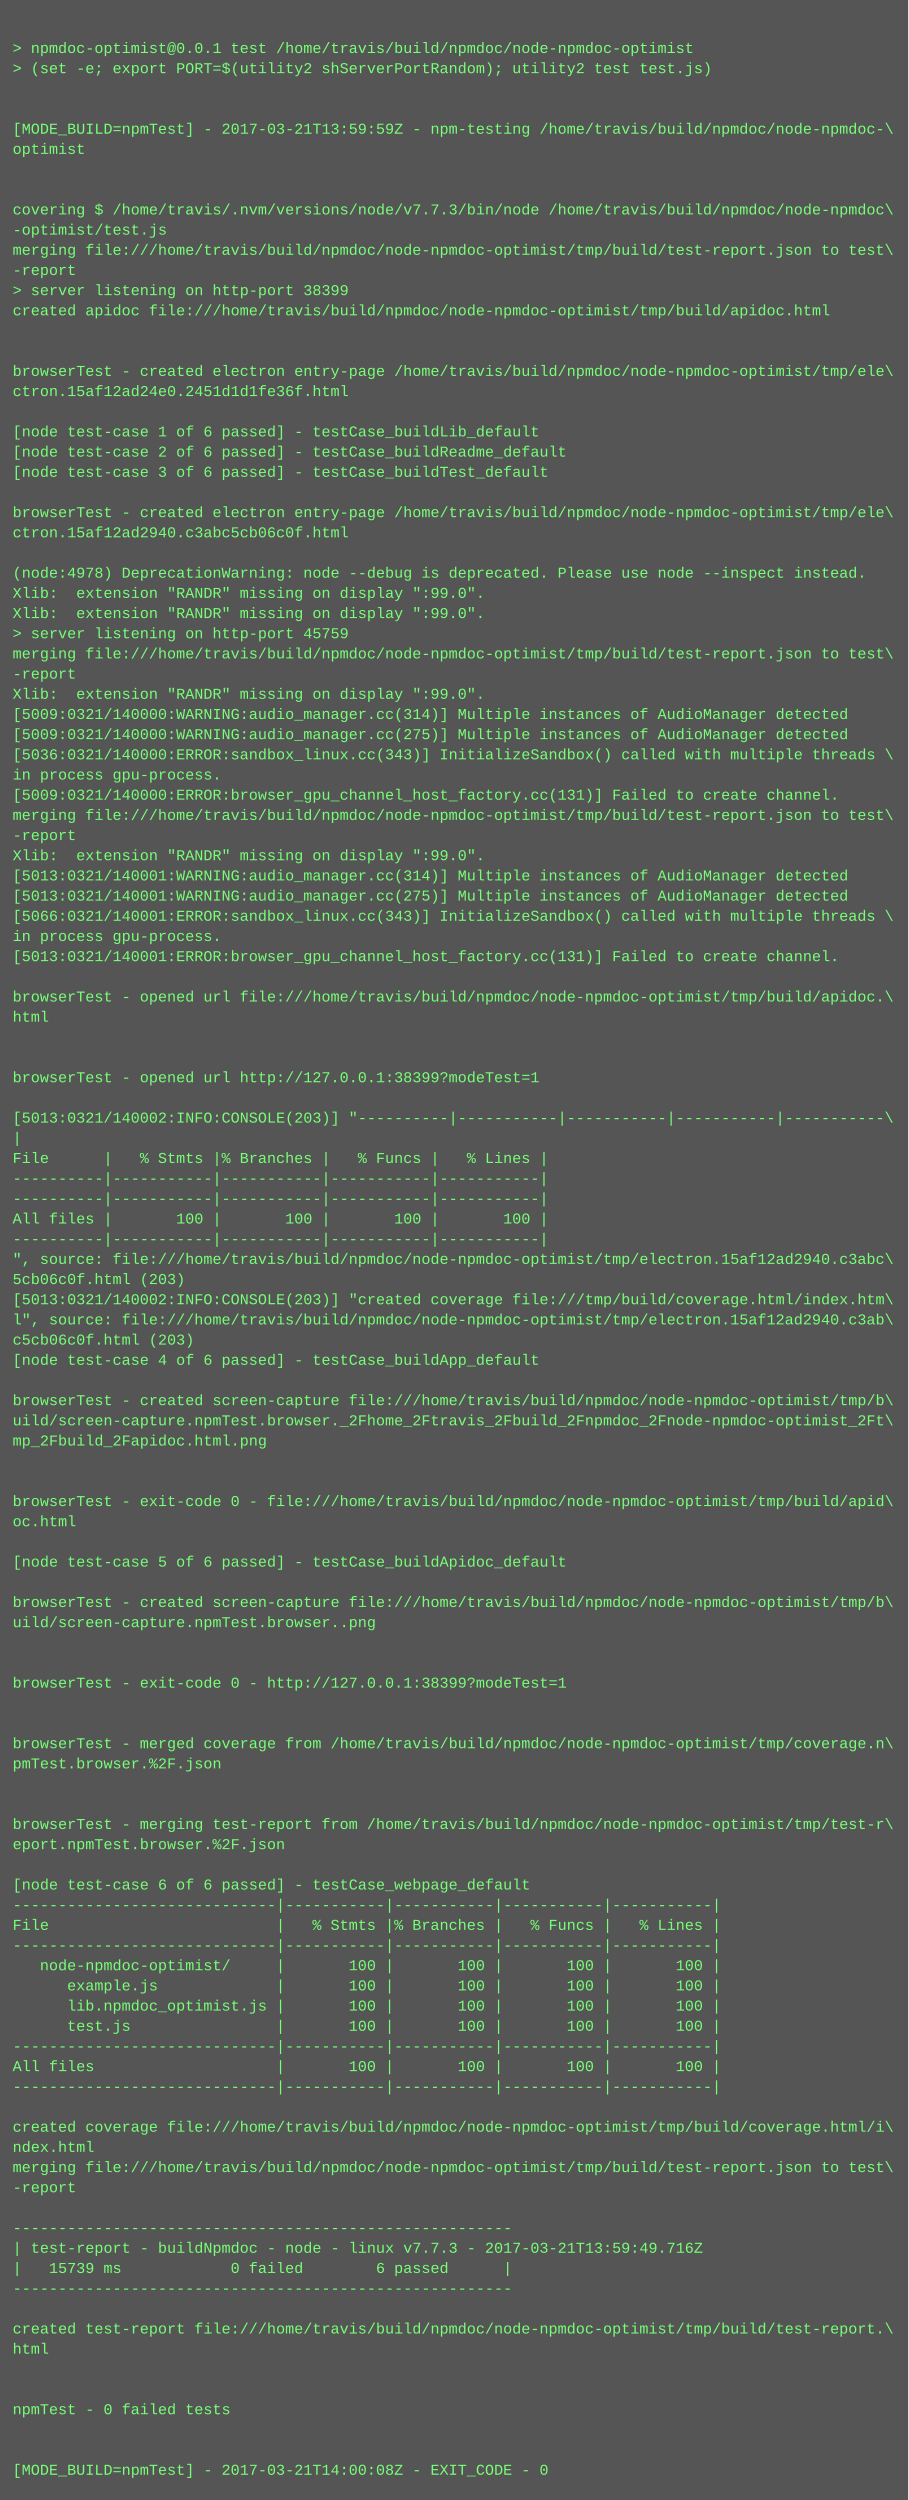
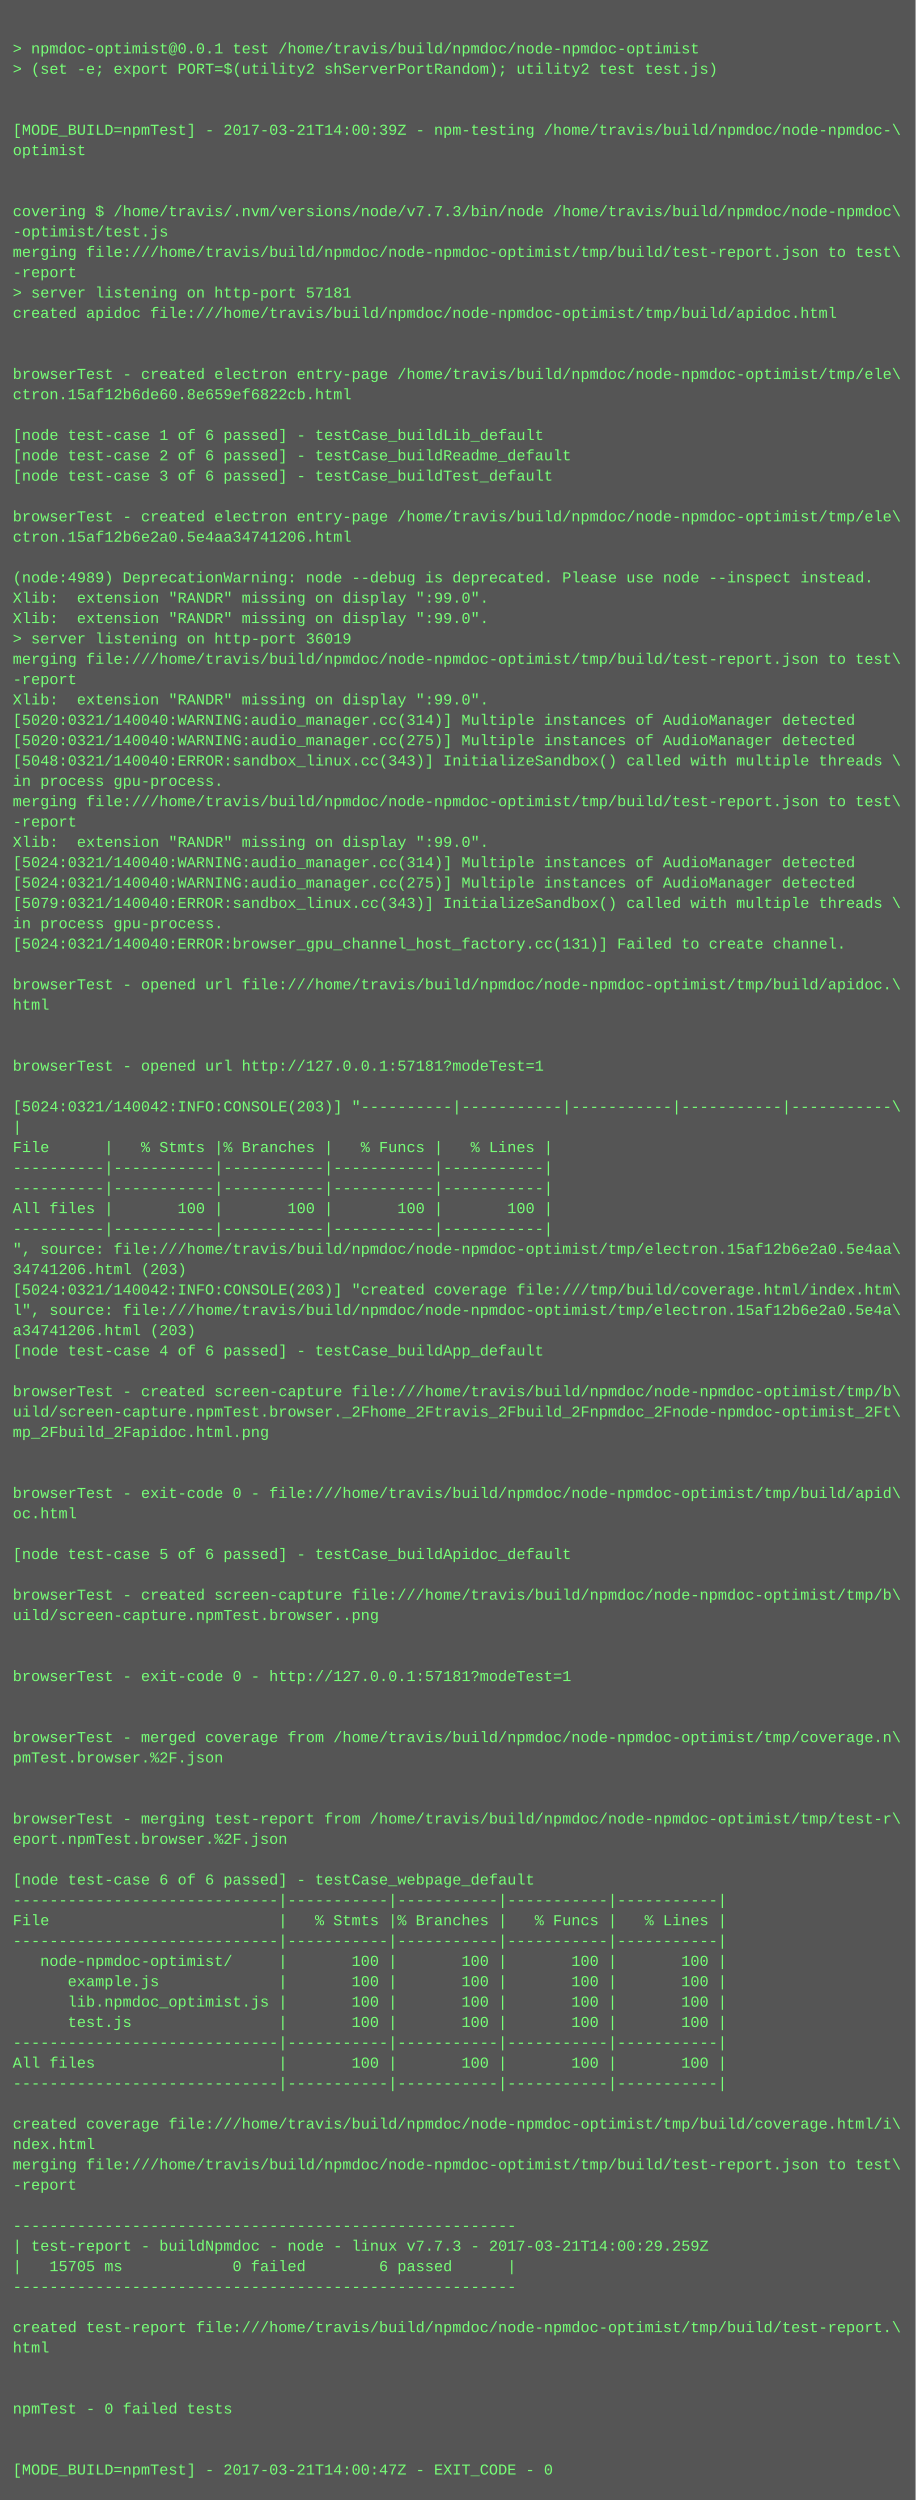
- <svg xmlns="http://www.w3.org/2000/svg" height="1982" width="720">
-   <rect height="1982" fill="#555" width="720" />
+ <svg xmlns="http://www.w3.org/2000/svg" height="1966" width="720">
+   <rect height="1966" fill="#555" width="720" />
  <text fill="#7f7" font-family="Courier New" font-size="12" xml:space="preserve">
    <tspan x="10" y="26" />
    <tspan x="10" y="42">&gt; npmdoc-optimist@0.0.1 test /home/travis/build/npmdoc/node-npmdoc-optimist</tspan>
    <tspan x="10" y="58">&gt; (set -e; export PORT=$(utility2 shServerPortRandom); utility2 test test.js)</tspan>
    <tspan x="10" y="74" />
    <tspan x="10" y="90" />
-     <tspan x="10" y="106">[MODE_BUILD=npmTest] - 2017-03-21T13:59:59Z - npm-testing /home/travis/build/npmdoc/node-npmdoc-\</tspan>
+     <tspan x="10" y="106">[MODE_BUILD=npmTest] - 2017-03-21T14:00:39Z - npm-testing /home/travis/build/npmdoc/node-npmdoc-\</tspan>
    <tspan x="10" y="122">optimist</tspan>
    <tspan x="10" y="138" />
    <tspan x="10" y="154" />
    <tspan x="10" y="170">covering $ /home/travis/.nvm/versions/node/v7.7.3/bin/node /home/travis/build/npmdoc/node-npmdoc\</tspan>
    <tspan x="10" y="186">-optimist/test.js</tspan>
    <tspan x="10" y="202">merging file:///home/travis/build/npmdoc/node-npmdoc-optimist/tmp/build/test-report.json to test\</tspan>
    <tspan x="10" y="218">-report</tspan>
-     <tspan x="10" y="234">&gt; server listening on http-port 38399</tspan>
+     <tspan x="10" y="234">&gt; server listening on http-port 57181</tspan>
    <tspan x="10" y="250">created apidoc file:///home/travis/build/npmdoc/node-npmdoc-optimist/tmp/build/apidoc.html</tspan>
    <tspan x="10" y="266" />
    <tspan x="10" y="282" />
    <tspan x="10" y="298">browserTest - created electron entry-page /home/travis/build/npmdoc/node-npmdoc-optimist/tmp/ele\</tspan>
-     <tspan x="10" y="314">ctron.15af12ad24e0.2451d1d1fe36f.html</tspan>
+     <tspan x="10" y="314">ctron.15af12b6de60.8e659ef6822cb.html</tspan>
    <tspan x="10" y="330" />
    <tspan x="10" y="346">[node test-case 1 of 6 passed] - testCase_buildLib_default</tspan>
    <tspan x="10" y="362">[node test-case 2 of 6 passed] - testCase_buildReadme_default</tspan>
    <tspan x="10" y="378">[node test-case 3 of 6 passed] - testCase_buildTest_default</tspan>
    <tspan x="10" y="394" />
    <tspan x="10" y="410">browserTest - created electron entry-page /home/travis/build/npmdoc/node-npmdoc-optimist/tmp/ele\</tspan>
-     <tspan x="10" y="426">ctron.15af12ad2940.c3abc5cb06c0f.html</tspan>
+     <tspan x="10" y="426">ctron.15af12b6e2a0.5e4aa34741206.html</tspan>
    <tspan x="10" y="442" />
-     <tspan x="10" y="458">(node:4978) DeprecationWarning: node --debug is deprecated. Please use node --inspect instead.</tspan>
+     <tspan x="10" y="458">(node:4989) DeprecationWarning: node --debug is deprecated. Please use node --inspect instead.</tspan>
    <tspan x="10" y="474">Xlib:  extension "RANDR" missing on display ":99.0".</tspan>
    <tspan x="10" y="490">Xlib:  extension "RANDR" missing on display ":99.0".</tspan>
-     <tspan x="10" y="506">&gt; server listening on http-port 45759</tspan>
+     <tspan x="10" y="506">&gt; server listening on http-port 36019</tspan>
    <tspan x="10" y="522">merging file:///home/travis/build/npmdoc/node-npmdoc-optimist/tmp/build/test-report.json to test\</tspan>
    <tspan x="10" y="538">-report</tspan>
    <tspan x="10" y="554">Xlib:  extension "RANDR" missing on display ":99.0".</tspan>
-     <tspan x="10" y="570">[5009:0321/140000:WARNING:audio_manager.cc(314)] Multiple instances of AudioManager detected</tspan>
-     <tspan x="10" y="586">[5009:0321/140000:WARNING:audio_manager.cc(275)] Multiple instances of AudioManager detected</tspan>
-     <tspan x="10" y="602">[5036:0321/140000:ERROR:sandbox_linux.cc(343)] InitializeSandbox() called with multiple threads \</tspan>
+     <tspan x="10" y="570">[5020:0321/140040:WARNING:audio_manager.cc(314)] Multiple instances of AudioManager detected</tspan>
+     <tspan x="10" y="586">[5020:0321/140040:WARNING:audio_manager.cc(275)] Multiple instances of AudioManager detected</tspan>
+     <tspan x="10" y="602">[5048:0321/140040:ERROR:sandbox_linux.cc(343)] InitializeSandbox() called with multiple threads \</tspan>
    <tspan x="10" y="618">in process gpu-process. </tspan>
-     <tspan x="10" y="634">[5009:0321/140000:ERROR:browser_gpu_channel_host_factory.cc(131)] Failed to create channel.</tspan>
-     <tspan x="10" y="650">merging file:///home/travis/build/npmdoc/node-npmdoc-optimist/tmp/build/test-report.json to test\</tspan>
-     <tspan x="10" y="666">-report</tspan>
-     <tspan x="10" y="682">Xlib:  extension "RANDR" missing on display ":99.0".</tspan>
-     <tspan x="10" y="698">[5013:0321/140001:WARNING:audio_manager.cc(314)] Multiple instances of AudioManager detected</tspan>
-     <tspan x="10" y="714">[5013:0321/140001:WARNING:audio_manager.cc(275)] Multiple instances of AudioManager detected</tspan>
-     <tspan x="10" y="730">[5066:0321/140001:ERROR:sandbox_linux.cc(343)] InitializeSandbox() called with multiple threads \</tspan>
-     <tspan x="10" y="746">in process gpu-process. </tspan>
-     <tspan x="10" y="762">[5013:0321/140001:ERROR:browser_gpu_channel_host_factory.cc(131)] Failed to create channel.</tspan>
-     <tspan x="10" y="778" />
-     <tspan x="10" y="794">browserTest - opened url file:///home/travis/build/npmdoc/node-npmdoc-optimist/tmp/build/apidoc.\</tspan>
-     <tspan x="10" y="810">html</tspan>
+     <tspan x="10" y="634">merging file:///home/travis/build/npmdoc/node-npmdoc-optimist/tmp/build/test-report.json to test\</tspan>
+     <tspan x="10" y="650">-report</tspan>
+     <tspan x="10" y="666">Xlib:  extension "RANDR" missing on display ":99.0".</tspan>
+     <tspan x="10" y="682">[5024:0321/140040:WARNING:audio_manager.cc(314)] Multiple instances of AudioManager detected</tspan>
+     <tspan x="10" y="698">[5024:0321/140040:WARNING:audio_manager.cc(275)] Multiple instances of AudioManager detected</tspan>
+     <tspan x="10" y="714">[5079:0321/140040:ERROR:sandbox_linux.cc(343)] InitializeSandbox() called with multiple threads \</tspan>
+     <tspan x="10" y="730">in process gpu-process. </tspan>
+     <tspan x="10" y="746">[5024:0321/140040:ERROR:browser_gpu_channel_host_factory.cc(131)] Failed to create channel.</tspan>
+     <tspan x="10" y="762" />
+     <tspan x="10" y="778">browserTest - opened url file:///home/travis/build/npmdoc/node-npmdoc-optimist/tmp/build/apidoc.\</tspan>
+     <tspan x="10" y="794">html</tspan>
+     <tspan x="10" y="810" />
    <tspan x="10" y="826" />
-     <tspan x="10" y="842" />
-     <tspan x="10" y="858">browserTest - opened url http://127.0.0.1:38399?modeTest=1</tspan>
-     <tspan x="10" y="874" />
-     <tspan x="10" y="890">[5013:0321/140002:INFO:CONSOLE(203)] "----------|-----------|-----------|-----------|-----------\</tspan>
-     <tspan x="10" y="906">|</tspan>
-     <tspan x="10" y="922">File      |   % Stmts |% Branches |   % Funcs |   % Lines |</tspan>
+     <tspan x="10" y="842">browserTest - opened url http://127.0.0.1:57181?modeTest=1</tspan>
+     <tspan x="10" y="858" />
+     <tspan x="10" y="874">[5024:0321/140042:INFO:CONSOLE(203)] "----------|-----------|-----------|-----------|-----------\</tspan>
+     <tspan x="10" y="890">|</tspan>
+     <tspan x="10" y="906">File      |   % Stmts |% Branches |   % Funcs |   % Lines |</tspan>
+     <tspan x="10" y="922">----------|-----------|-----------|-----------|-----------|</tspan>
    <tspan x="10" y="938">----------|-----------|-----------|-----------|-----------|</tspan>
-     <tspan x="10" y="954">----------|-----------|-----------|-----------|-----------|</tspan>
-     <tspan x="10" y="970">All files |       100 |       100 |       100 |       100 |</tspan>
-     <tspan x="10" y="986">----------|-----------|-----------|-----------|-----------|</tspan>
-     <tspan x="10" y="1002">", source: file:///home/travis/build/npmdoc/node-npmdoc-optimist/tmp/electron.15af12ad2940.c3abc\</tspan>
-     <tspan x="10" y="1018">5cb06c0f.html (203)</tspan>
-     <tspan x="10" y="1034">[5013:0321/140002:INFO:CONSOLE(203)] "created coverage file:///tmp/build/coverage.html/index.htm\</tspan>
-     <tspan x="10" y="1050">l", source: file:///home/travis/build/npmdoc/node-npmdoc-optimist/tmp/electron.15af12ad2940.c3ab\</tspan>
-     <tspan x="10" y="1066">c5cb06c0f.html (203)</tspan>
-     <tspan x="10" y="1082">[node test-case 4 of 6 passed] - testCase_buildApp_default</tspan>
-     <tspan x="10" y="1098" />
-     <tspan x="10" y="1114">browserTest - created screen-capture file:///home/travis/build/npmdoc/node-npmdoc-optimist/tmp/b\</tspan>
-     <tspan x="10" y="1130">uild/screen-capture.npmTest.browser._2Fhome_2Ftravis_2Fbuild_2Fnpmdoc_2Fnode-npmdoc-optimist_2Ft\</tspan>
-     <tspan x="10" y="1146">mp_2Fbuild_2Fapidoc.html.png</tspan>
+     <tspan x="10" y="954">All files |       100 |       100 |       100 |       100 |</tspan>
+     <tspan x="10" y="970">----------|-----------|-----------|-----------|-----------|</tspan>
+     <tspan x="10" y="986">", source: file:///home/travis/build/npmdoc/node-npmdoc-optimist/tmp/electron.15af12b6e2a0.5e4aa\</tspan>
+     <tspan x="10" y="1002">34741206.html (203)</tspan>
+     <tspan x="10" y="1018">[5024:0321/140042:INFO:CONSOLE(203)] "created coverage file:///tmp/build/coverage.html/index.htm\</tspan>
+     <tspan x="10" y="1034">l", source: file:///home/travis/build/npmdoc/node-npmdoc-optimist/tmp/electron.15af12b6e2a0.5e4a\</tspan>
+     <tspan x="10" y="1050">a34741206.html (203)</tspan>
+     <tspan x="10" y="1066">[node test-case 4 of 6 passed] - testCase_buildApp_default</tspan>
+     <tspan x="10" y="1082" />
+     <tspan x="10" y="1098">browserTest - created screen-capture file:///home/travis/build/npmdoc/node-npmdoc-optimist/tmp/b\</tspan>
+     <tspan x="10" y="1114">uild/screen-capture.npmTest.browser._2Fhome_2Ftravis_2Fbuild_2Fnpmdoc_2Fnode-npmdoc-optimist_2Ft\</tspan>
+     <tspan x="10" y="1130">mp_2Fbuild_2Fapidoc.html.png</tspan>
+     <tspan x="10" y="1146" />
    <tspan x="10" y="1162" />
-     <tspan x="10" y="1178" />
-     <tspan x="10" y="1194">browserTest - exit-code 0 - file:///home/travis/build/npmdoc/node-npmdoc-optimist/tmp/build/apid\</tspan>
-     <tspan x="10" y="1210">oc.html</tspan>
-     <tspan x="10" y="1226" />
-     <tspan x="10" y="1242">[node test-case 5 of 6 passed] - testCase_buildApidoc_default</tspan>
-     <tspan x="10" y="1258" />
-     <tspan x="10" y="1274">browserTest - created screen-capture file:///home/travis/build/npmdoc/node-npmdoc-optimist/tmp/b\</tspan>
-     <tspan x="10" y="1290">uild/screen-capture.npmTest.browser..png</tspan>
+     <tspan x="10" y="1178">browserTest - exit-code 0 - file:///home/travis/build/npmdoc/node-npmdoc-optimist/tmp/build/apid\</tspan>
+     <tspan x="10" y="1194">oc.html</tspan>
+     <tspan x="10" y="1210" />
+     <tspan x="10" y="1226">[node test-case 5 of 6 passed] - testCase_buildApidoc_default</tspan>
+     <tspan x="10" y="1242" />
+     <tspan x="10" y="1258">browserTest - created screen-capture file:///home/travis/build/npmdoc/node-npmdoc-optimist/tmp/b\</tspan>
+     <tspan x="10" y="1274">uild/screen-capture.npmTest.browser..png</tspan>
+     <tspan x="10" y="1290" />
    <tspan x="10" y="1306" />
-     <tspan x="10" y="1322" />
-     <tspan x="10" y="1338">browserTest - exit-code 0 - http://127.0.0.1:38399?modeTest=1</tspan>
+     <tspan x="10" y="1322">browserTest - exit-code 0 - http://127.0.0.1:57181?modeTest=1</tspan>
+     <tspan x="10" y="1338" />
    <tspan x="10" y="1354" />
-     <tspan x="10" y="1370" />
-     <tspan x="10" y="1386">browserTest - merged coverage from /home/travis/build/npmdoc/node-npmdoc-optimist/tmp/coverage.n\</tspan>
-     <tspan x="10" y="1402">pmTest.browser.%2F.json</tspan>
+     <tspan x="10" y="1370">browserTest - merged coverage from /home/travis/build/npmdoc/node-npmdoc-optimist/tmp/coverage.n\</tspan>
+     <tspan x="10" y="1386">pmTest.browser.%2F.json</tspan>
+     <tspan x="10" y="1402" />
    <tspan x="10" y="1418" />
-     <tspan x="10" y="1434" />
-     <tspan x="10" y="1450">browserTest - merging test-report from /home/travis/build/npmdoc/node-npmdoc-optimist/tmp/test-r\</tspan>
-     <tspan x="10" y="1466">eport.npmTest.browser.%2F.json</tspan>
-     <tspan x="10" y="1482" />
-     <tspan x="10" y="1498">[node test-case 6 of 6 passed] - testCase_webpage_default</tspan>
-     <tspan x="10" y="1514">-----------------------------|-----------|-----------|-----------|-----------|</tspan>
-     <tspan x="10" y="1530">File                         |   % Stmts |% Branches |   % Funcs |   % Lines |</tspan>
-     <tspan x="10" y="1546">-----------------------------|-----------|-----------|-----------|-----------|</tspan>
-     <tspan x="10" y="1562">   node-npmdoc-optimist/     |       100 |       100 |       100 |       100 |</tspan>
-     <tspan x="10" y="1578">      example.js             |       100 |       100 |       100 |       100 |</tspan>
-     <tspan x="10" y="1594">      lib.npmdoc_optimist.js |       100 |       100 |       100 |       100 |</tspan>
-     <tspan x="10" y="1610">      test.js                |       100 |       100 |       100 |       100 |</tspan>
-     <tspan x="10" y="1626">-----------------------------|-----------|-----------|-----------|-----------|</tspan>
-     <tspan x="10" y="1642">All files                    |       100 |       100 |       100 |       100 |</tspan>
-     <tspan x="10" y="1658">-----------------------------|-----------|-----------|-----------|-----------|</tspan>
-     <tspan x="10" y="1674" />
-     <tspan x="10" y="1690">created coverage file:///home/travis/build/npmdoc/node-npmdoc-optimist/tmp/build/coverage.html/i\</tspan>
-     <tspan x="10" y="1706">ndex.html</tspan>
-     <tspan x="10" y="1722">merging file:///home/travis/build/npmdoc/node-npmdoc-optimist/tmp/build/test-report.json to test\</tspan>
-     <tspan x="10" y="1738">-report</tspan>
-     <tspan x="10" y="1754" />
-     <tspan x="10" y="1770">-------------------------------------------------------</tspan>
-     <tspan x="10" y="1786">| test-report - buildNpmdoc - node - linux v7.7.3 - 2017-03-21T13:59:49.716Z</tspan>
-     <tspan x="10" y="1802">|   15739 ms            0 failed        6 passed      |</tspan>
-     <tspan x="10" y="1818">-------------------------------------------------------</tspan>
-     <tspan x="10" y="1834" />
-     <tspan x="10" y="1850">created test-report file:///home/travis/build/npmdoc/node-npmdoc-optimist/tmp/build/test-report.\</tspan>
-     <tspan x="10" y="1866">html</tspan>
+     <tspan x="10" y="1434">browserTest - merging test-report from /home/travis/build/npmdoc/node-npmdoc-optimist/tmp/test-r\</tspan>
+     <tspan x="10" y="1450">eport.npmTest.browser.%2F.json</tspan>
+     <tspan x="10" y="1466" />
+     <tspan x="10" y="1482">[node test-case 6 of 6 passed] - testCase_webpage_default</tspan>
+     <tspan x="10" y="1498">-----------------------------|-----------|-----------|-----------|-----------|</tspan>
+     <tspan x="10" y="1514">File                         |   % Stmts |% Branches |   % Funcs |   % Lines |</tspan>
+     <tspan x="10" y="1530">-----------------------------|-----------|-----------|-----------|-----------|</tspan>
+     <tspan x="10" y="1546">   node-npmdoc-optimist/     |       100 |       100 |       100 |       100 |</tspan>
+     <tspan x="10" y="1562">      example.js             |       100 |       100 |       100 |       100 |</tspan>
+     <tspan x="10" y="1578">      lib.npmdoc_optimist.js |       100 |       100 |       100 |       100 |</tspan>
+     <tspan x="10" y="1594">      test.js                |       100 |       100 |       100 |       100 |</tspan>
+     <tspan x="10" y="1610">-----------------------------|-----------|-----------|-----------|-----------|</tspan>
+     <tspan x="10" y="1626">All files                    |       100 |       100 |       100 |       100 |</tspan>
+     <tspan x="10" y="1642">-----------------------------|-----------|-----------|-----------|-----------|</tspan>
+     <tspan x="10" y="1658" />
+     <tspan x="10" y="1674">created coverage file:///home/travis/build/npmdoc/node-npmdoc-optimist/tmp/build/coverage.html/i\</tspan>
+     <tspan x="10" y="1690">ndex.html</tspan>
+     <tspan x="10" y="1706">merging file:///home/travis/build/npmdoc/node-npmdoc-optimist/tmp/build/test-report.json to test\</tspan>
+     <tspan x="10" y="1722">-report</tspan>
+     <tspan x="10" y="1738" />
+     <tspan x="10" y="1754">-------------------------------------------------------</tspan>
+     <tspan x="10" y="1770">| test-report - buildNpmdoc - node - linux v7.7.3 - 2017-03-21T14:00:29.259Z</tspan>
+     <tspan x="10" y="1786">|   15705 ms            0 failed        6 passed      |</tspan>
+     <tspan x="10" y="1802">-------------------------------------------------------</tspan>
+     <tspan x="10" y="1818" />
+     <tspan x="10" y="1834">created test-report file:///home/travis/build/npmdoc/node-npmdoc-optimist/tmp/build/test-report.\</tspan>
+     <tspan x="10" y="1850">html</tspan>
+     <tspan x="10" y="1866" />
    <tspan x="10" y="1882" />
-     <tspan x="10" y="1898" />
-     <tspan x="10" y="1914">npmTest - 0 failed tests</tspan>
+     <tspan x="10" y="1898">npmTest - 0 failed tests</tspan>
+     <tspan x="10" y="1914" />
    <tspan x="10" y="1930" />
-     <tspan x="10" y="1946" />
-     <tspan x="10" y="1962">[MODE_BUILD=npmTest] - 2017-03-21T14:00:08Z - EXIT_CODE - 0</tspan>
+     <tspan x="10" y="1946">[MODE_BUILD=npmTest] - 2017-03-21T14:00:47Z - EXIT_CODE - 0</tspan>
  </text>
</svg>
